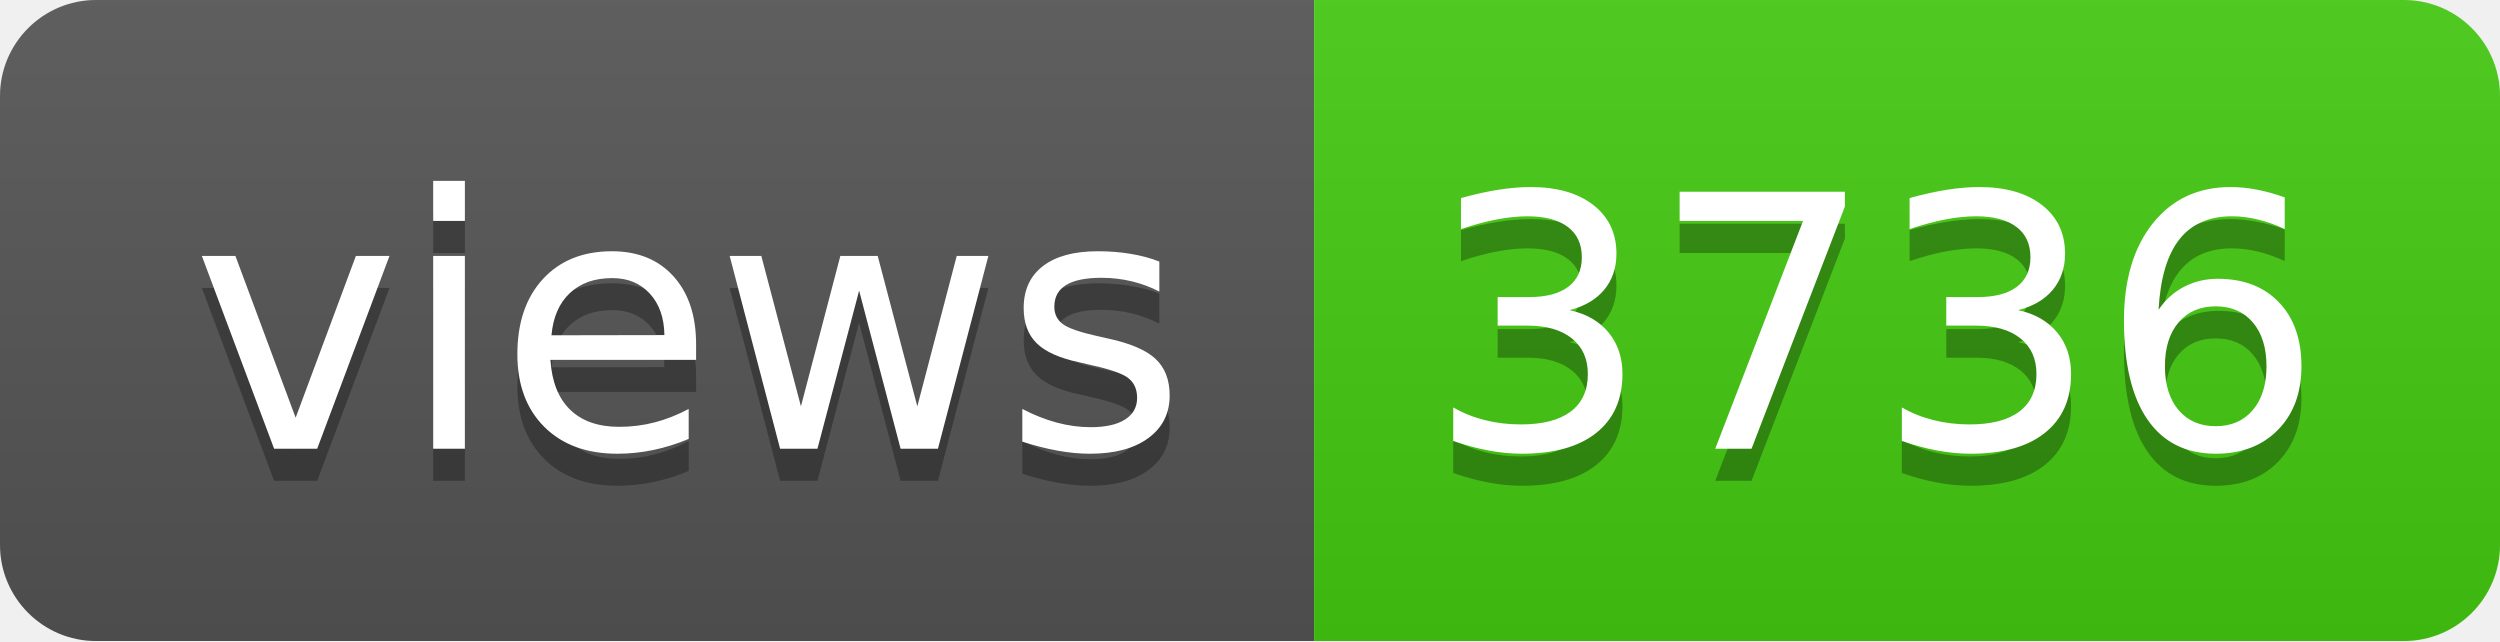
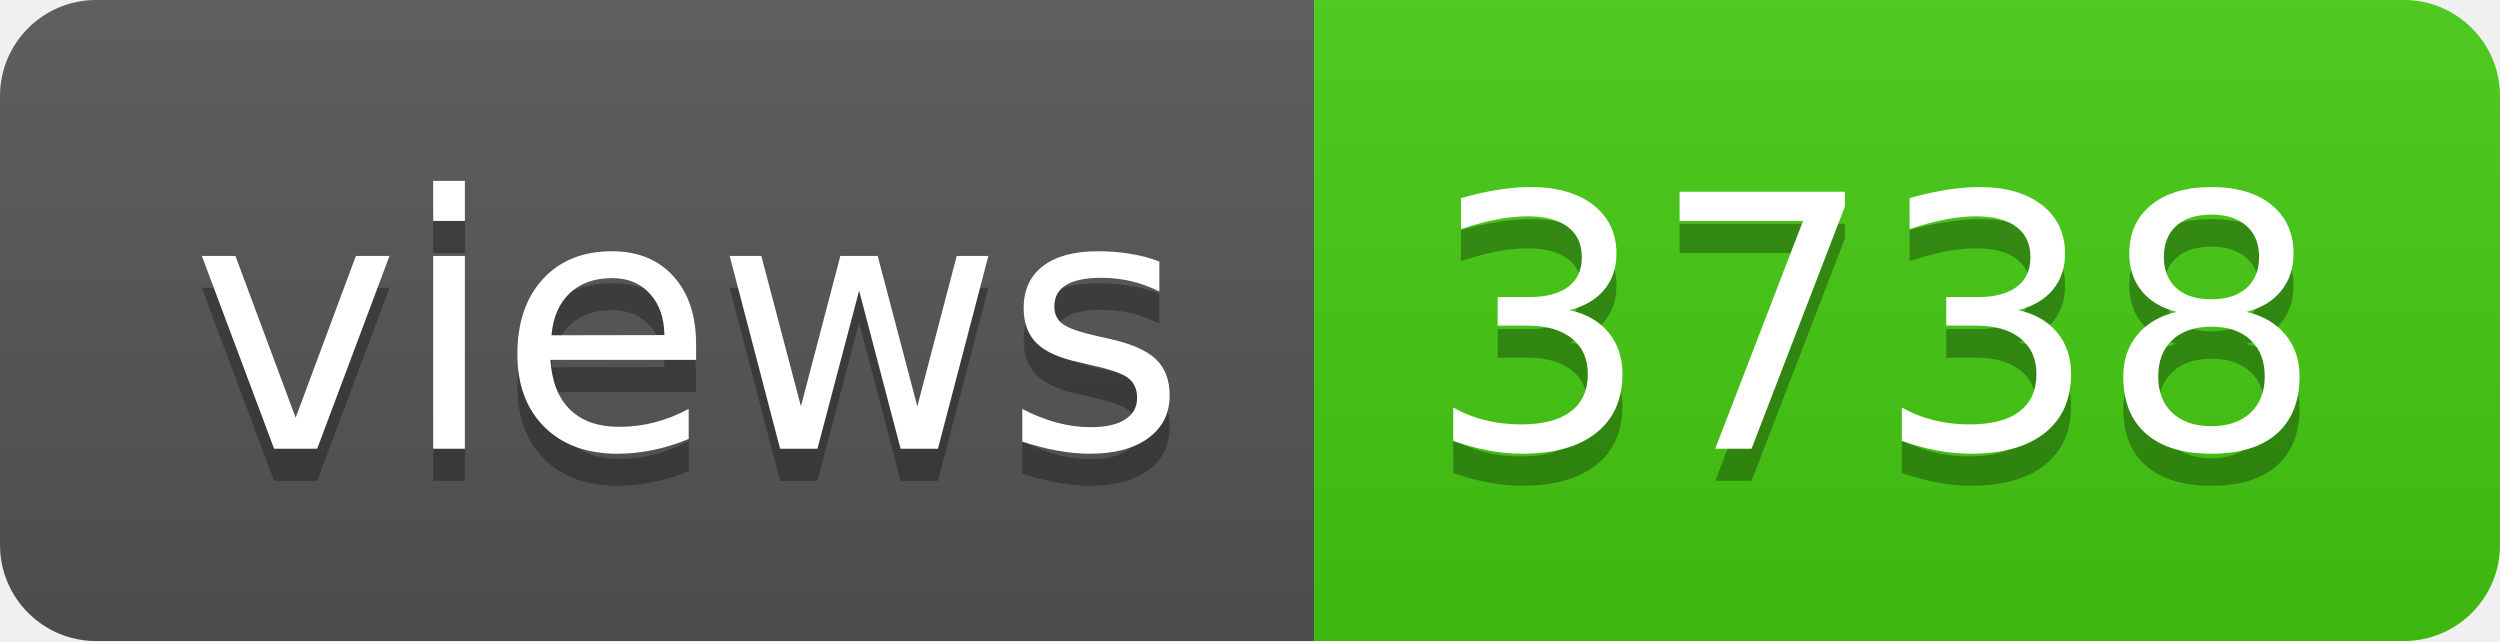
- <svg xmlns="http://www.w3.org/2000/svg" width="78" height="20" role="img" aria-label="views: 3736">
+ <svg xmlns="http://www.w3.org/2000/svg" width="78" height="20" role="img" aria-label="views: 3738">
  <linearGradient id="s" x2="0" y2="100%">
    <stop offset="0" stop-color="#bbb" stop-opacity=".1" />
    <stop offset="1" stop-opacity=".1" />
  </linearGradient>
  <clipPath id="r">
    <rect width="78" height="20" rx="3" fill="#fff" />
  </clipPath>
  <g clip-path="url(#r)">
    <rect width="41" height="20" fill="#555" />
    <rect x="41" width="37" height="20" fill="#4c1" />
    <rect width="78" height="20" fill="url(#s)" />
  </g>
  <g fill="#fff" text-anchor="middle" font-family="Verdana,Geneva,DejaVu Sans,sans-serif" text-rendering="geometricPrecision" font-size="110">
    <text aria-hidden="true" x="215" y="150" fill="#010101" fill-opacity=".3" transform="scale(.1)" textLength="310">views</text>
    <text x="215" y="140" transform="scale(.1)" fill="#fff" textLength="310">views</text>
-     <text aria-hidden="true" x="585" y="150" fill="#010101" fill-opacity=".3" transform="scale(.1)" textLength="270">3736</text>
-     <text x="585" y="140" transform="scale(.1)" fill="#fff" textLength="270">3736</text>
+     <text aria-hidden="true" x="585" y="150" fill="#010101" fill-opacity=".3" transform="scale(.1)" textLength="270">3738</text>
+     <text x="585" y="140" transform="scale(.1)" fill="#fff" textLength="270">3738</text>
  </g>
</svg>
